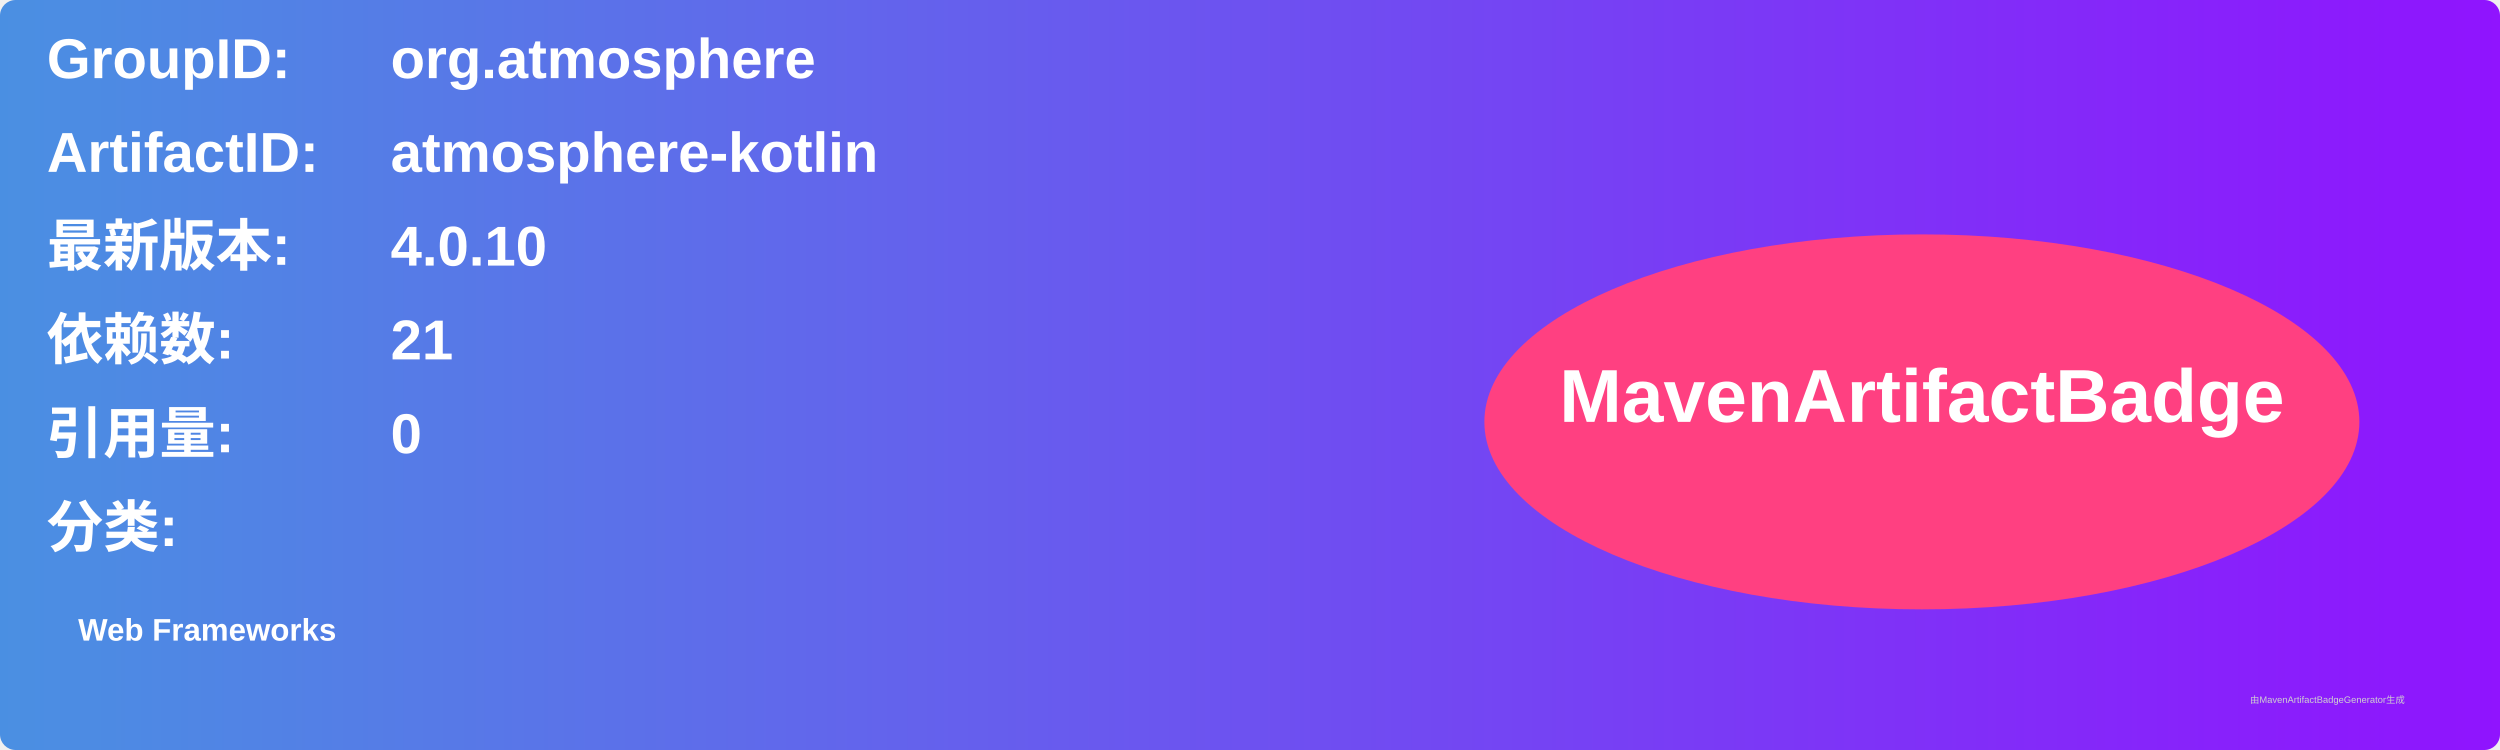
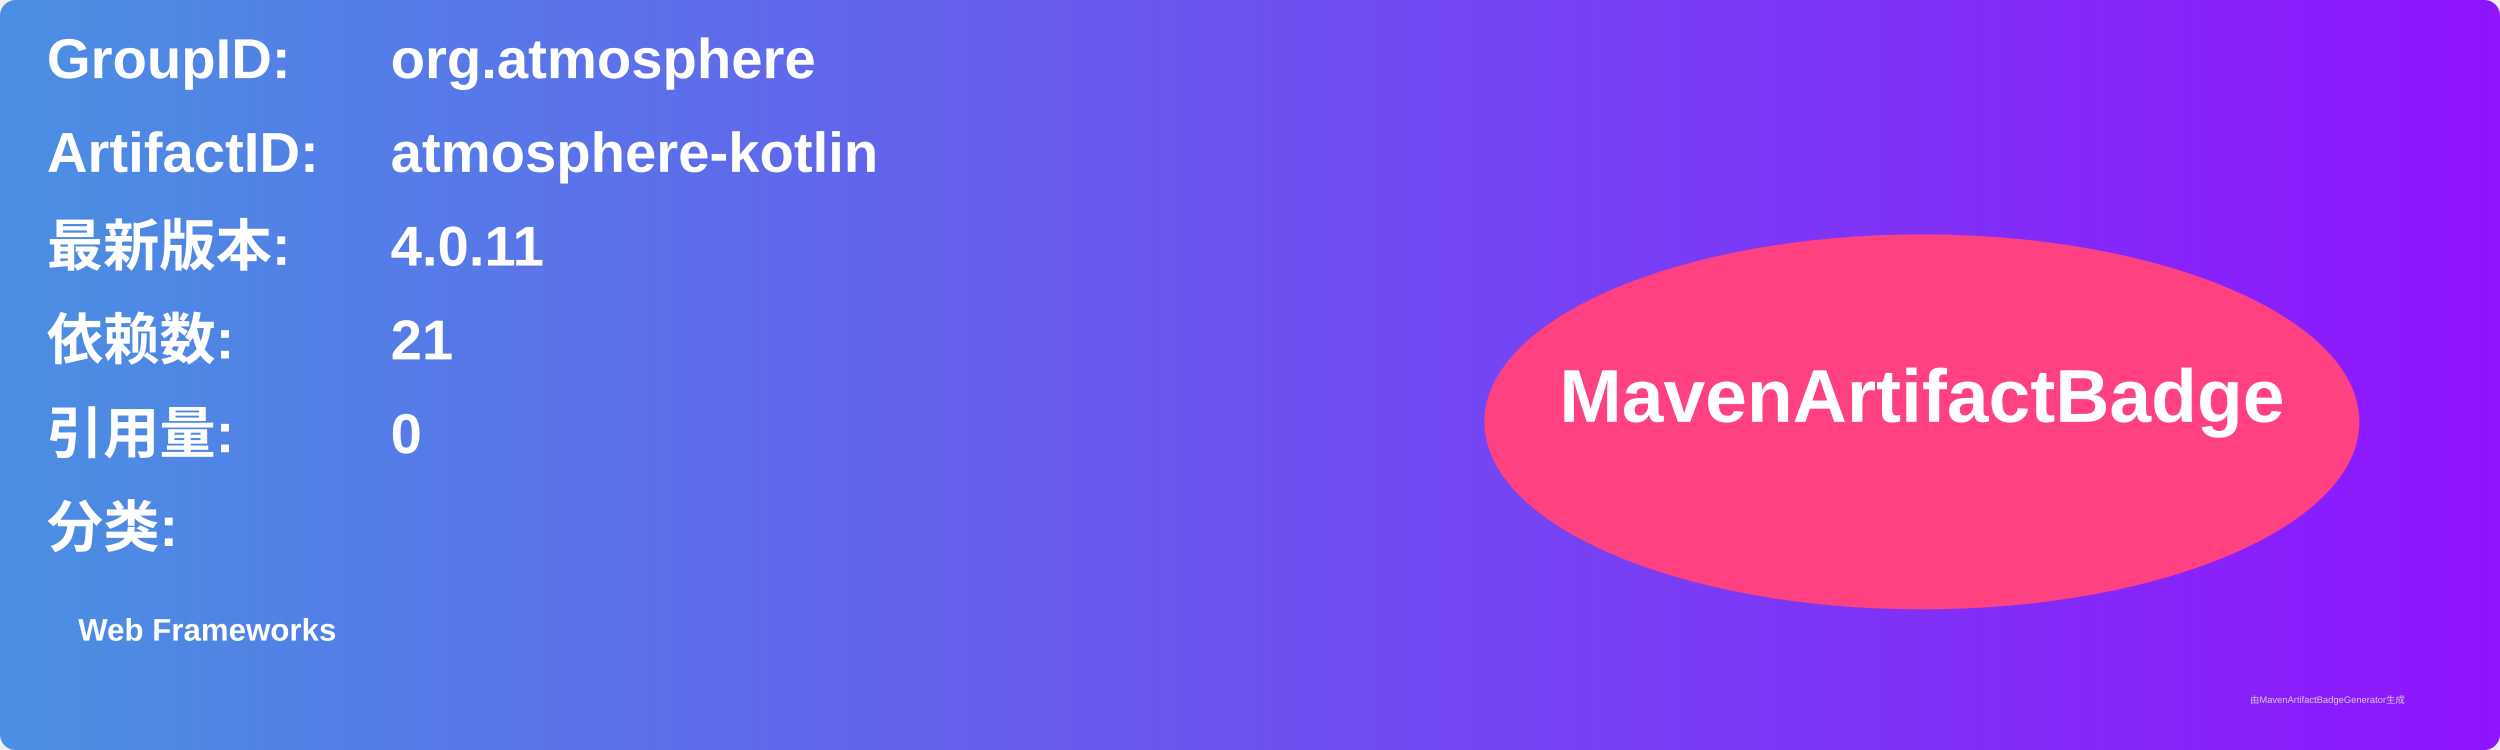
<svg xmlns="http://www.w3.org/2000/svg" width="800" height="240" viewBox="0 0 800 240">
  <linearGradient id="grad" x1="0%" y1="0%" x2="100%" y2="0%">
    <stop offset="0%" stop-color="#4a90e2" />
    <stop offset="100%" stop-color="#9013fe" />
  </linearGradient>
  <rect width="100%" height="100%" rx="5" ry="5" fill="url(#grad)" />
  <g transform="translate(15, 15)">
    <text x="0" y="10" font-family="Arial" font-size="18" fill="white" font-weight="bold" width="260">GroupID:</text>
    <text x="110" y="10" font-family="Arial" font-size="18" fill="white" font-weight="bold" width="460">org.atmosphere</text>
    <text x="0" y="40" font-family="Arial" font-size="18" fill="white" font-weight="bold" width="260">ArtifactID:</text>
    <text x="110" y="40" font-family="Arial" font-size="18" fill="white" font-weight="bold" width="460">atmosphere-kotlin</text>
    <text x="0" y="70" font-family="Arial" font-size="18" fill="white" font-weight="bold">最新版本:</text>
    <text x="110" y="70" font-family="Arial" font-size="18" fill="white" font-weight="bold">
-       <tspan font-weight="bold">4.0.10</tspan>
+       <tspan font-weight="bold">4.0.11</tspan>
    </text>
    <text x="0" y="100" font-family="Arial" font-size="18" fill="white" font-weight="bold">依赖数: </text>
    <text x="110" y="100" font-family="Arial" font-size="18" fill="white">
      <tspan font-weight="bold">21</tspan>
    </text>
    <text x="0" y="130" font-family="Arial" font-size="18" fill="white" font-weight="bold">引用量: </text>
    <text x="110" y="130" font-family="Arial" font-size="18" fill="white">
      <tspan font-weight="bold">0</tspan>
    </text>
    <text x="0" y="160" font-family="Arial" font-size="18" fill="white" font-weight="bold">分类:</text>
    <text x="10" y="190" font-family="Arial" font-size="10" fill="white">
      <tspan font-weight="bold">Web Frameworks</tspan>
    </text>
    <ellipse cx="600" cy="120" rx="140" ry="60" fill="#ff4081" />
    <text x="600" y="120" text-anchor="middle" font-family="Arial" font-size="24" fill="white" font-weight="bold">MavenArtifactBadge</text>
  </g>
  <text x="720" y="225" font-family="Arial" font-size="3" fill="#d0d0d0">由MavenArtifactBadgeGenerator生成</text>
</svg>
